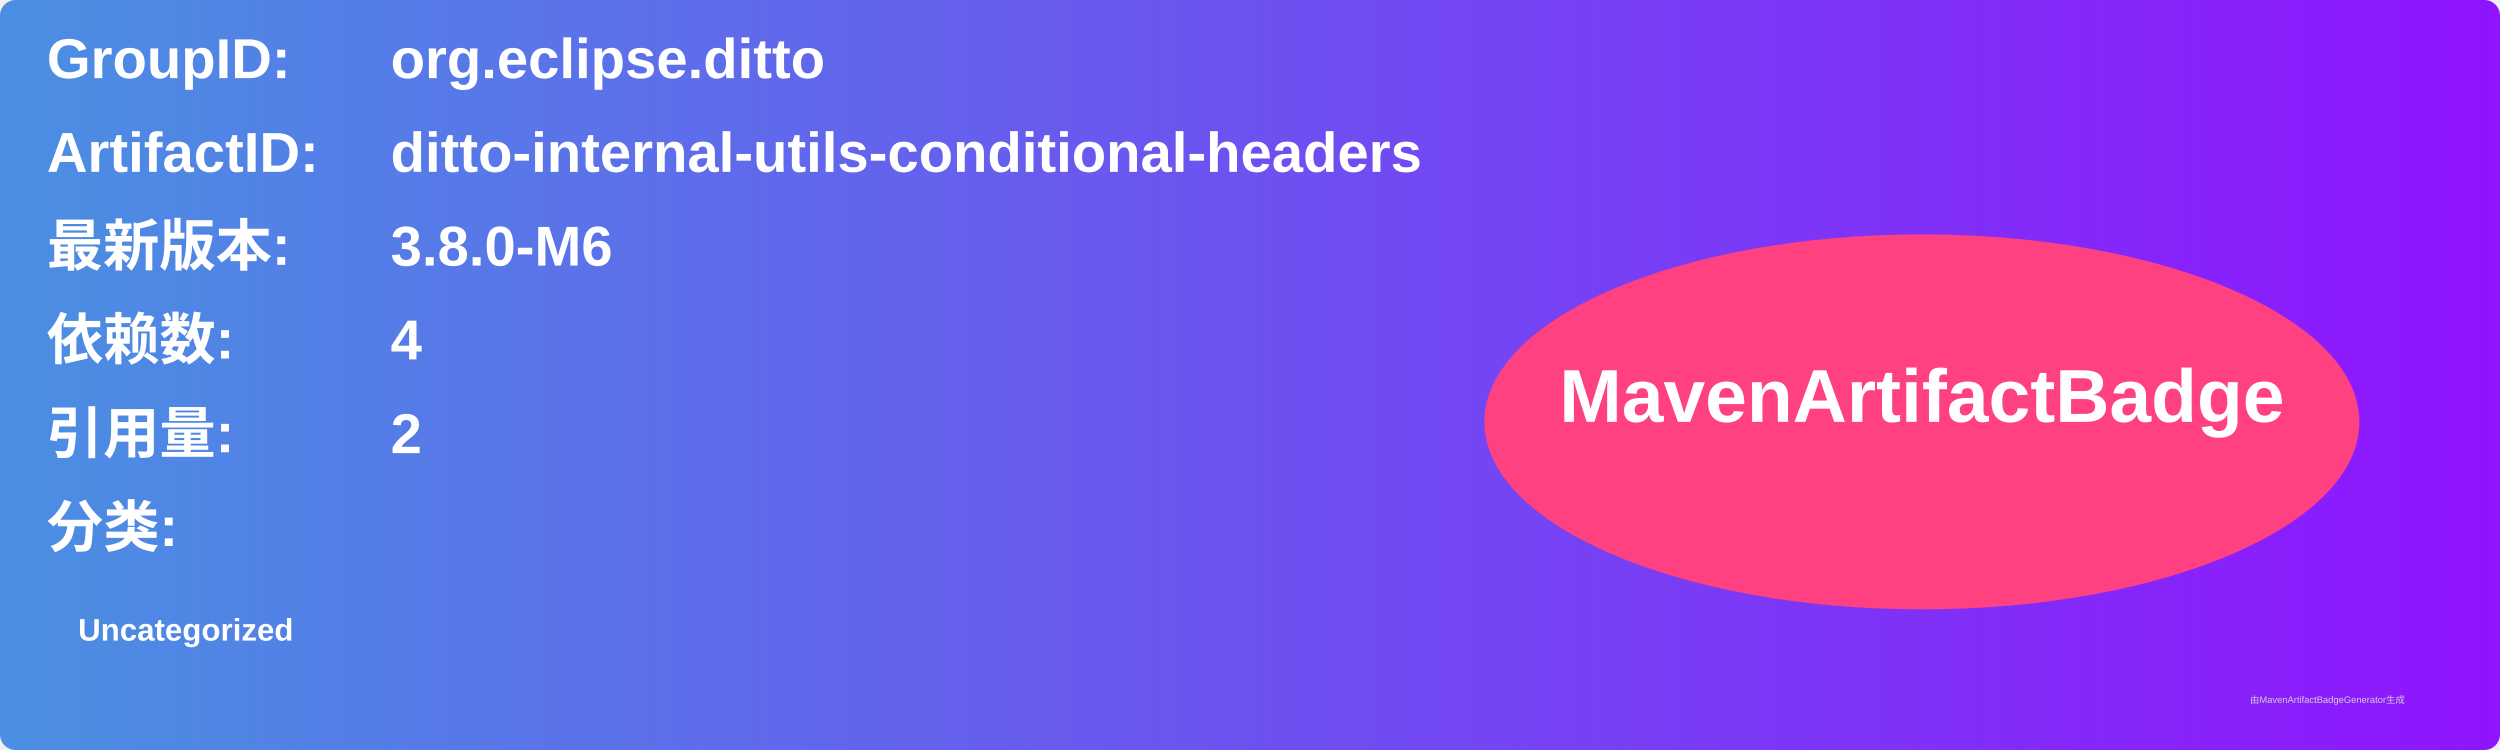
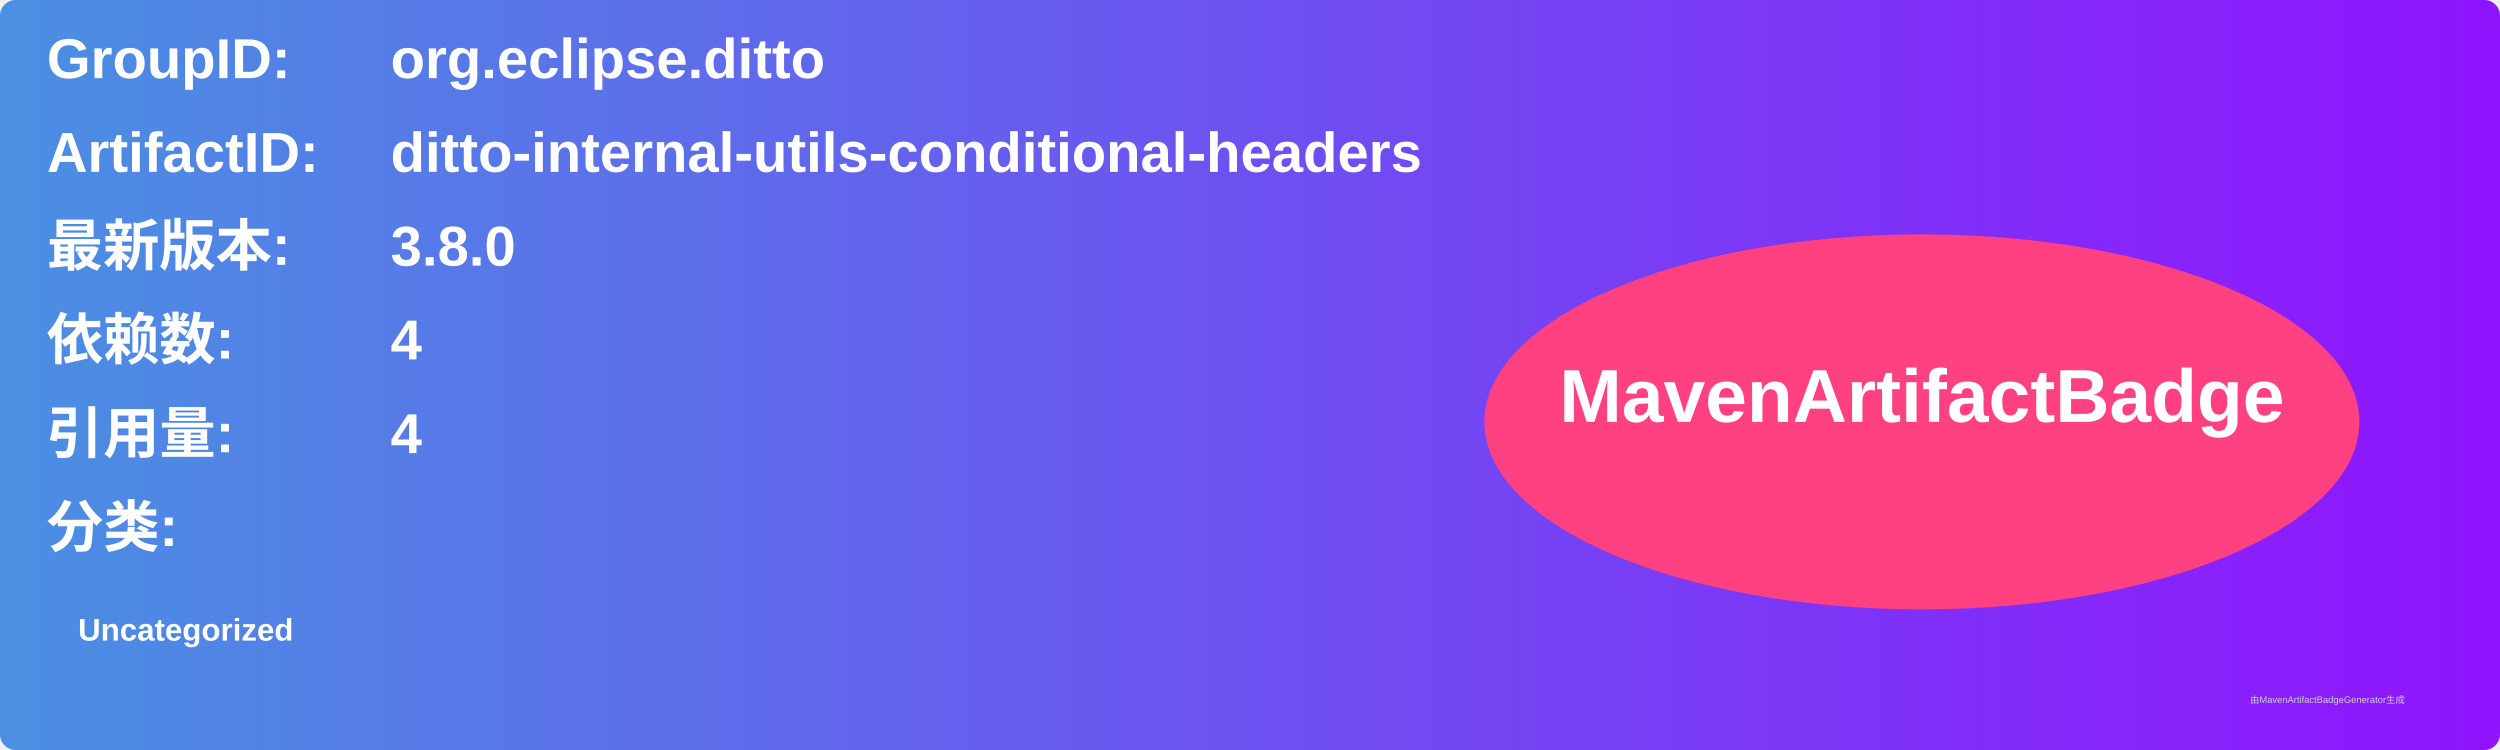
<svg xmlns="http://www.w3.org/2000/svg" width="800" height="240" viewBox="0 0 800 240">
  <linearGradient id="grad" x1="0%" y1="0%" x2="100%" y2="0%">
    <stop offset="0%" stop-color="#4a90e2" />
    <stop offset="100%" stop-color="#9013fe" />
  </linearGradient>
  <rect width="100%" height="100%" rx="5" ry="5" fill="url(#grad)" />
  <g transform="translate(15, 15)">
    <text x="0" y="10" font-family="Arial" font-size="18" fill="white" font-weight="bold" width="260">GroupID:</text>
    <text x="110" y="10" font-family="Arial" font-size="18" fill="white" font-weight="bold" width="460">org.eclipse.ditto</text>
    <text x="0" y="40" font-family="Arial" font-size="18" fill="white" font-weight="bold" width="260">ArtifactID:</text>
    <text x="110" y="40" font-family="Arial" font-size="18" fill="white" font-weight="bold" width="460">ditto-internal-utils-conditional-headers</text>
    <text x="0" y="70" font-family="Arial" font-size="18" fill="white" font-weight="bold">最新版本:</text>
    <text x="110" y="70" font-family="Arial" font-size="18" fill="white" font-weight="bold">
-       <tspan font-weight="bold">3.8.0-M6</tspan>
+       <tspan font-weight="bold">3.8.0</tspan>
    </text>
    <text x="0" y="100" font-family="Arial" font-size="18" fill="white" font-weight="bold">依赖数: </text>
    <text x="110" y="100" font-family="Arial" font-size="18" fill="white">
      <tspan font-weight="bold">4</tspan>
    </text>
    <text x="0" y="130" font-family="Arial" font-size="18" fill="white" font-weight="bold">引用量: </text>
    <text x="110" y="130" font-family="Arial" font-size="18" fill="white">
-       <tspan font-weight="bold">2</tspan>
+       <tspan font-weight="bold">4</tspan>
    </text>
    <text x="0" y="160" font-family="Arial" font-size="18" fill="white" font-weight="bold">分类:</text>
    <text x="10" y="190" font-family="Arial" font-size="10" fill="white">
      <tspan font-weight="bold">Uncategorized</tspan>
    </text>
    <ellipse cx="600" cy="120" rx="140" ry="60" fill="#ff4081" />
    <text x="600" y="120" text-anchor="middle" font-family="Arial" font-size="24" fill="white" font-weight="bold">MavenArtifactBadge</text>
  </g>
  <text x="720" y="225" font-family="Arial" font-size="3" fill="#d0d0d0">由MavenArtifactBadgeGenerator生成</text>
</svg>
